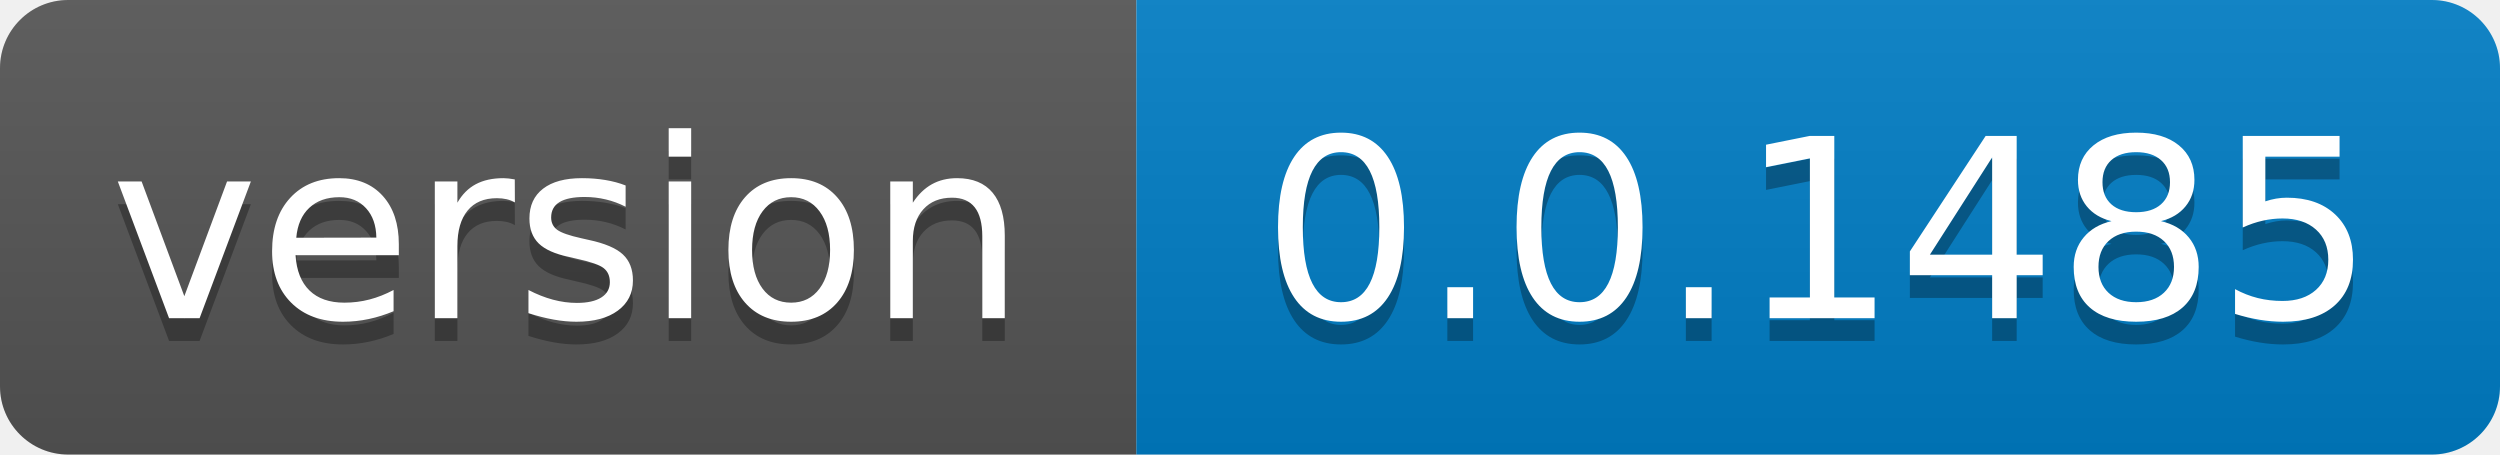
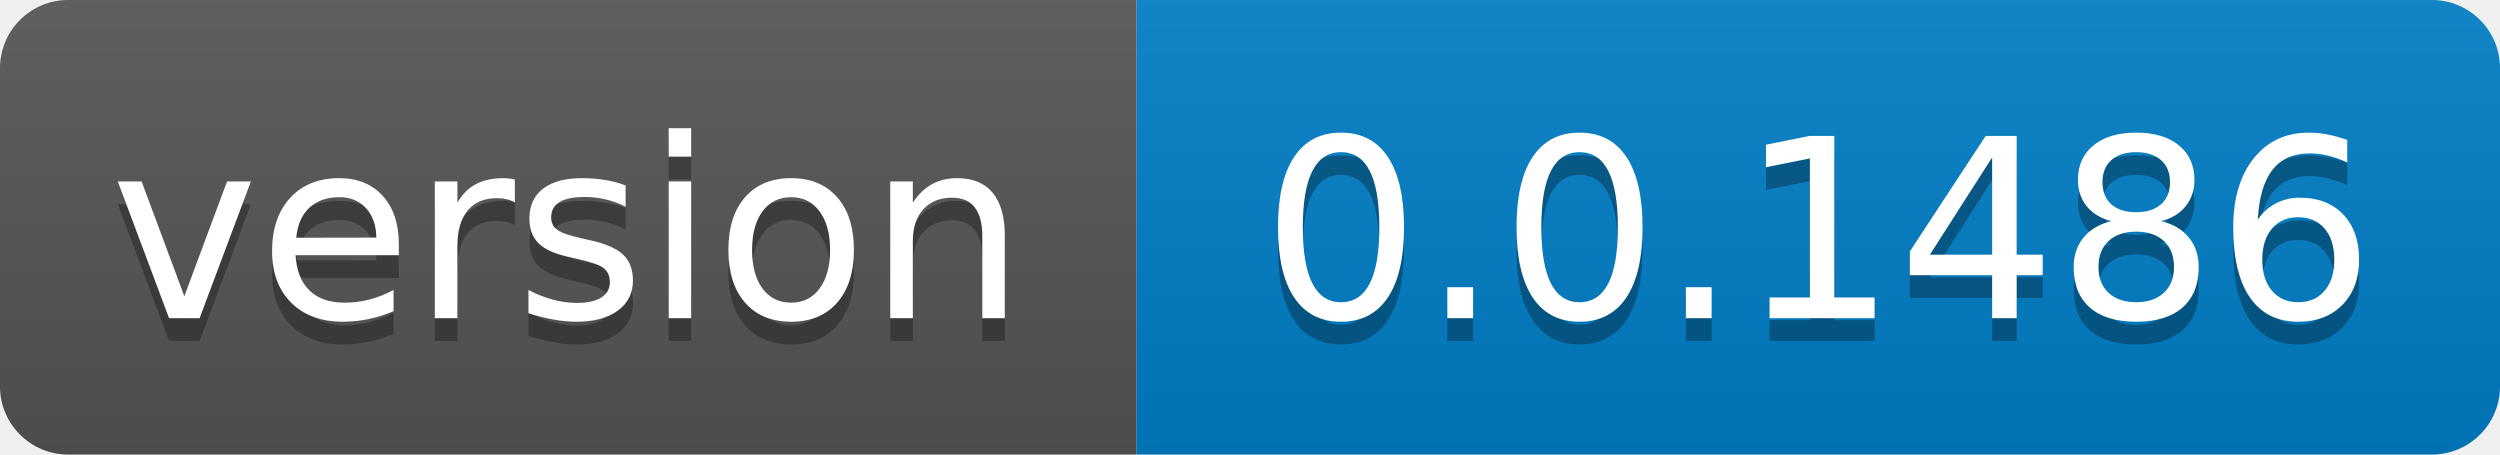
- <svg xmlns="http://www.w3.org/2000/svg" width="110" height="20" role="img" aria-label="version: 0.0.1485">
+ <svg xmlns="http://www.w3.org/2000/svg" width="110" height="20" role="img" aria-label="version: 0.0.1486">
  <linearGradient id="s" x2="0" y2="100%">
    <stop offset="0" stop-color="#bbb" stop-opacity=".1" />
    <stop offset="1" stop-opacity=".1" />
  </linearGradient>
  <clipPath id="r">
    <rect width="110" height="20" rx="3" fill="#fff" />
  </clipPath>
  <g clip-path="url(#r)">
    <rect width="50" height="20" fill="#555" />
    <rect x="50" width="60" height="20" fill="#007ec6" />
    <rect width="110" height="20" fill="url(#s)" />
  </g>
  <g fill="#fff" text-anchor="middle" font-family="Verdana,Geneva,DejaVu Sans,sans-serif" text-rendering="geometricPrecision" font-size="110">
    <text aria-hidden="true" x="250.0" transform="scale(.1)" textLength="400" y="150" fill="#010101" fill-opacity=".3">version</text>
    <text x="250.0" transform="scale(.1)" textLength="400" y="140" fill="#fff">version</text>
-     <text aria-hidden="true" x="800.0" transform="scale(.1)" textLength="500" y="150" fill="#010101" fill-opacity=".3">0.0.1485</text>
-     <text x="800.0" transform="scale(.1)" textLength="500" y="140" fill="#fff">0.0.1485</text>
+     <text aria-hidden="true" x="800.0" transform="scale(.1)" textLength="500" y="150" fill="#010101" fill-opacity=".3">0.0.1486</text>
+     <text x="800.0" transform="scale(.1)" textLength="500" y="140" fill="#fff">0.0.1486</text>
  </g>
</svg>
